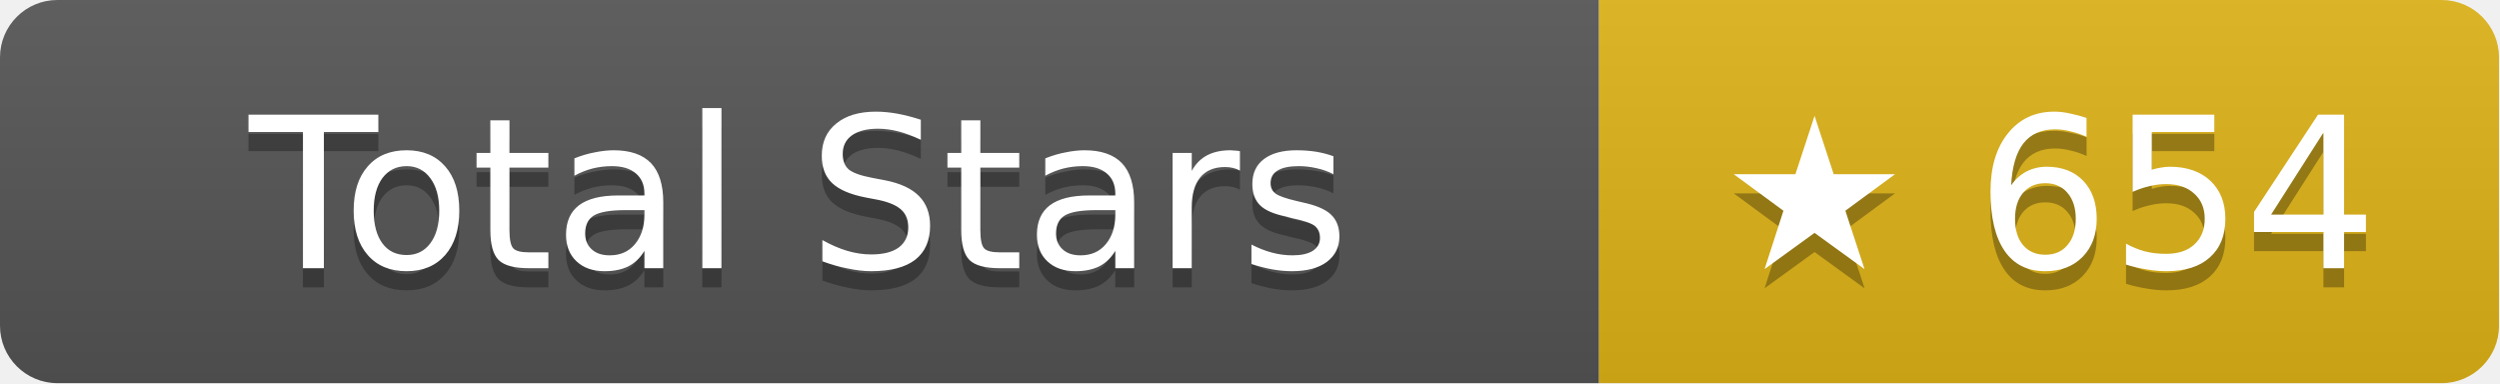
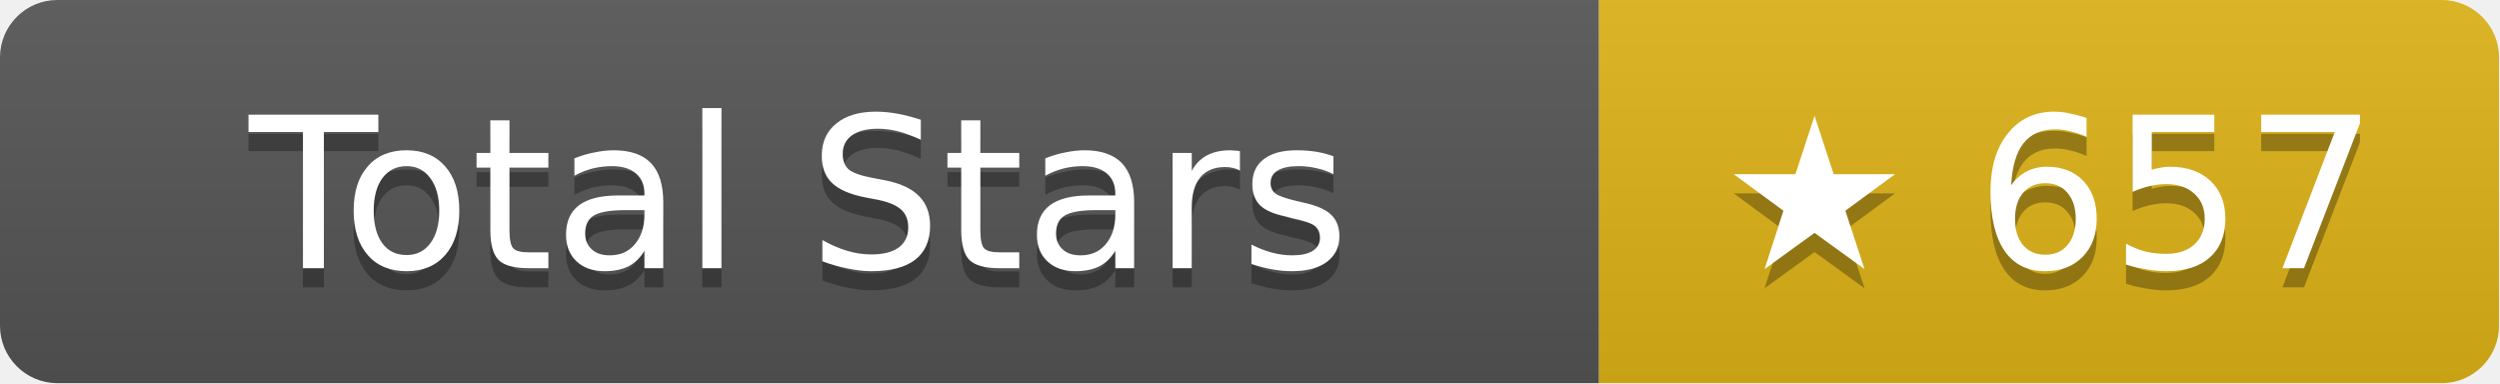
- <svg xmlns="http://www.w3.org/2000/svg" width="130.5" height="20" role="img" aria-label="Total Stars: ★ 654">
+ <svg xmlns="http://www.w3.org/2000/svg" width="130.5" height="20" role="img" aria-label="Total Stars: ★ 657">
  <linearGradient id="s" x2="0" y2="100%">
    <stop offset="0" stop-color="#bbb" stop-opacity=".1" />
    <stop offset="1" stop-opacity=".1" />
  </linearGradient>
  <clipPath id="r">
    <rect width="130.5" height="20" rx="3" fill="#fff" />
  </clipPath>
  <g clip-path="url(#r)">
    <rect width="83.5" height="20" fill="#555" />
    <rect x="83.5" width="47" height="20" fill="#dfb317" />
    <rect width="130.5" height="20" fill="url(#s)" />
  </g>
  <g fill="#fff" text-anchor="middle" font-family="Verdana,Geneva,DejaVu Sans,sans-serif" text-rendering="geometricPrecision" font-size="11">
    <text aria-hidden="true" x="41.75" y="15" fill="#010101" fill-opacity=".3">Total Stars</text>
    <text x="41.75" y="14">Total Stars</text>
-     <text aria-hidden="true" x="107" y="15" fill="#010101" fill-opacity=".3">★ 654</text>
-     <text x="107" y="14">★ 654</text>
+     <text aria-hidden="true" x="107" y="15" fill="#010101" fill-opacity=".3">★ 657</text>
+     <text x="107" y="14">★ 657</text>
  </g>
</svg>
